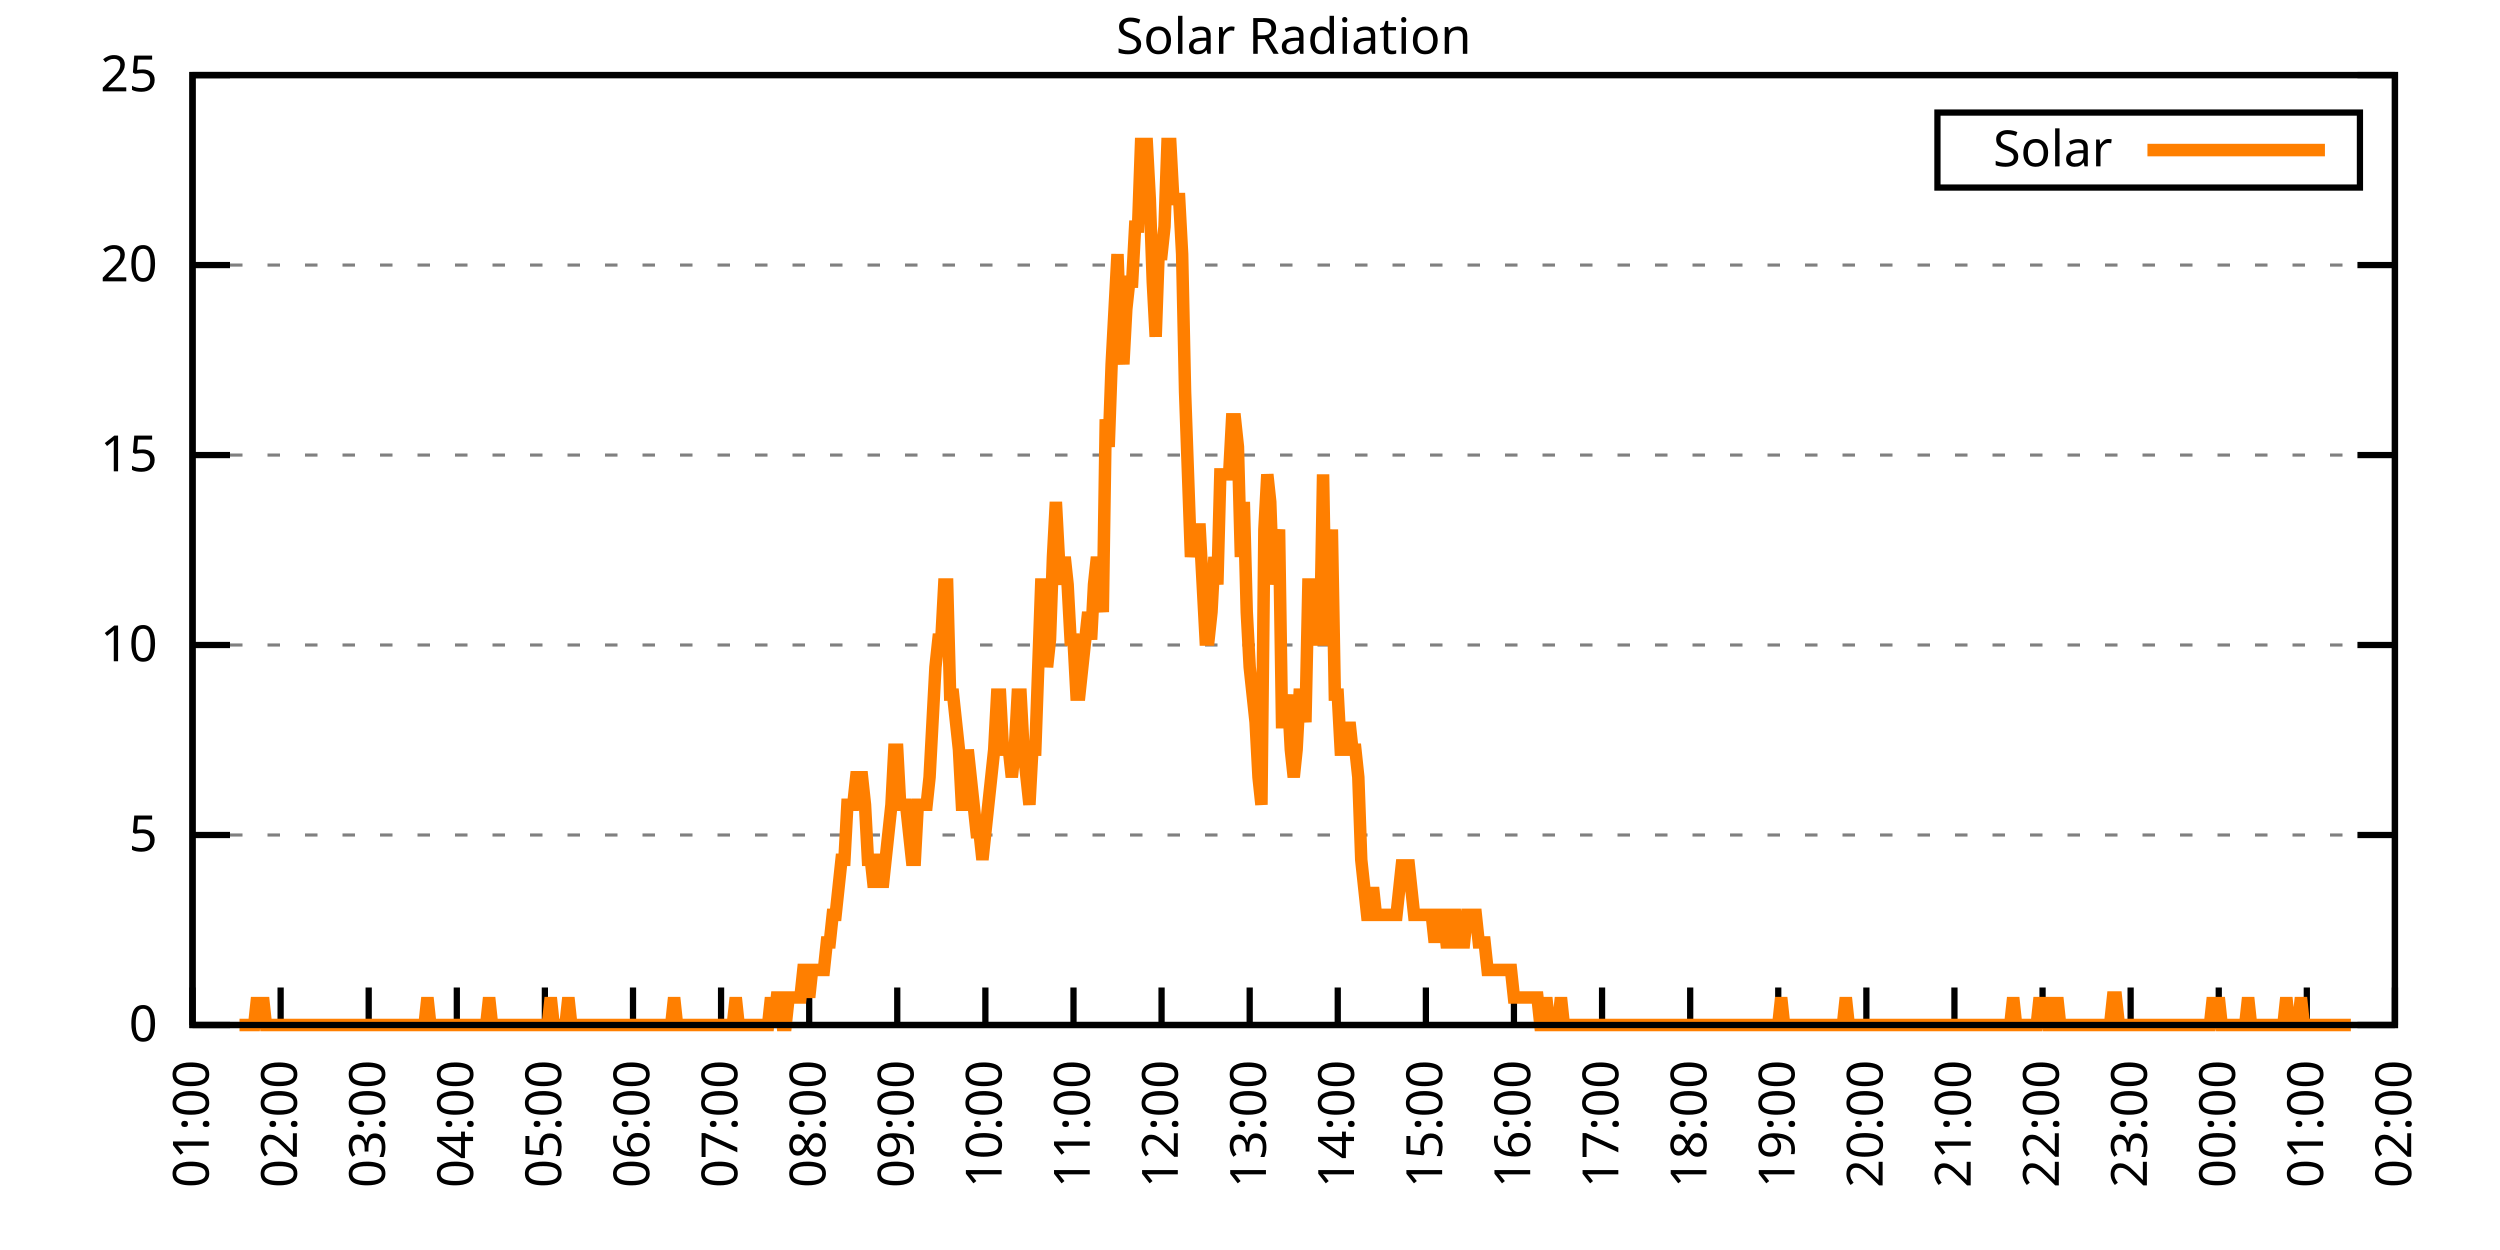
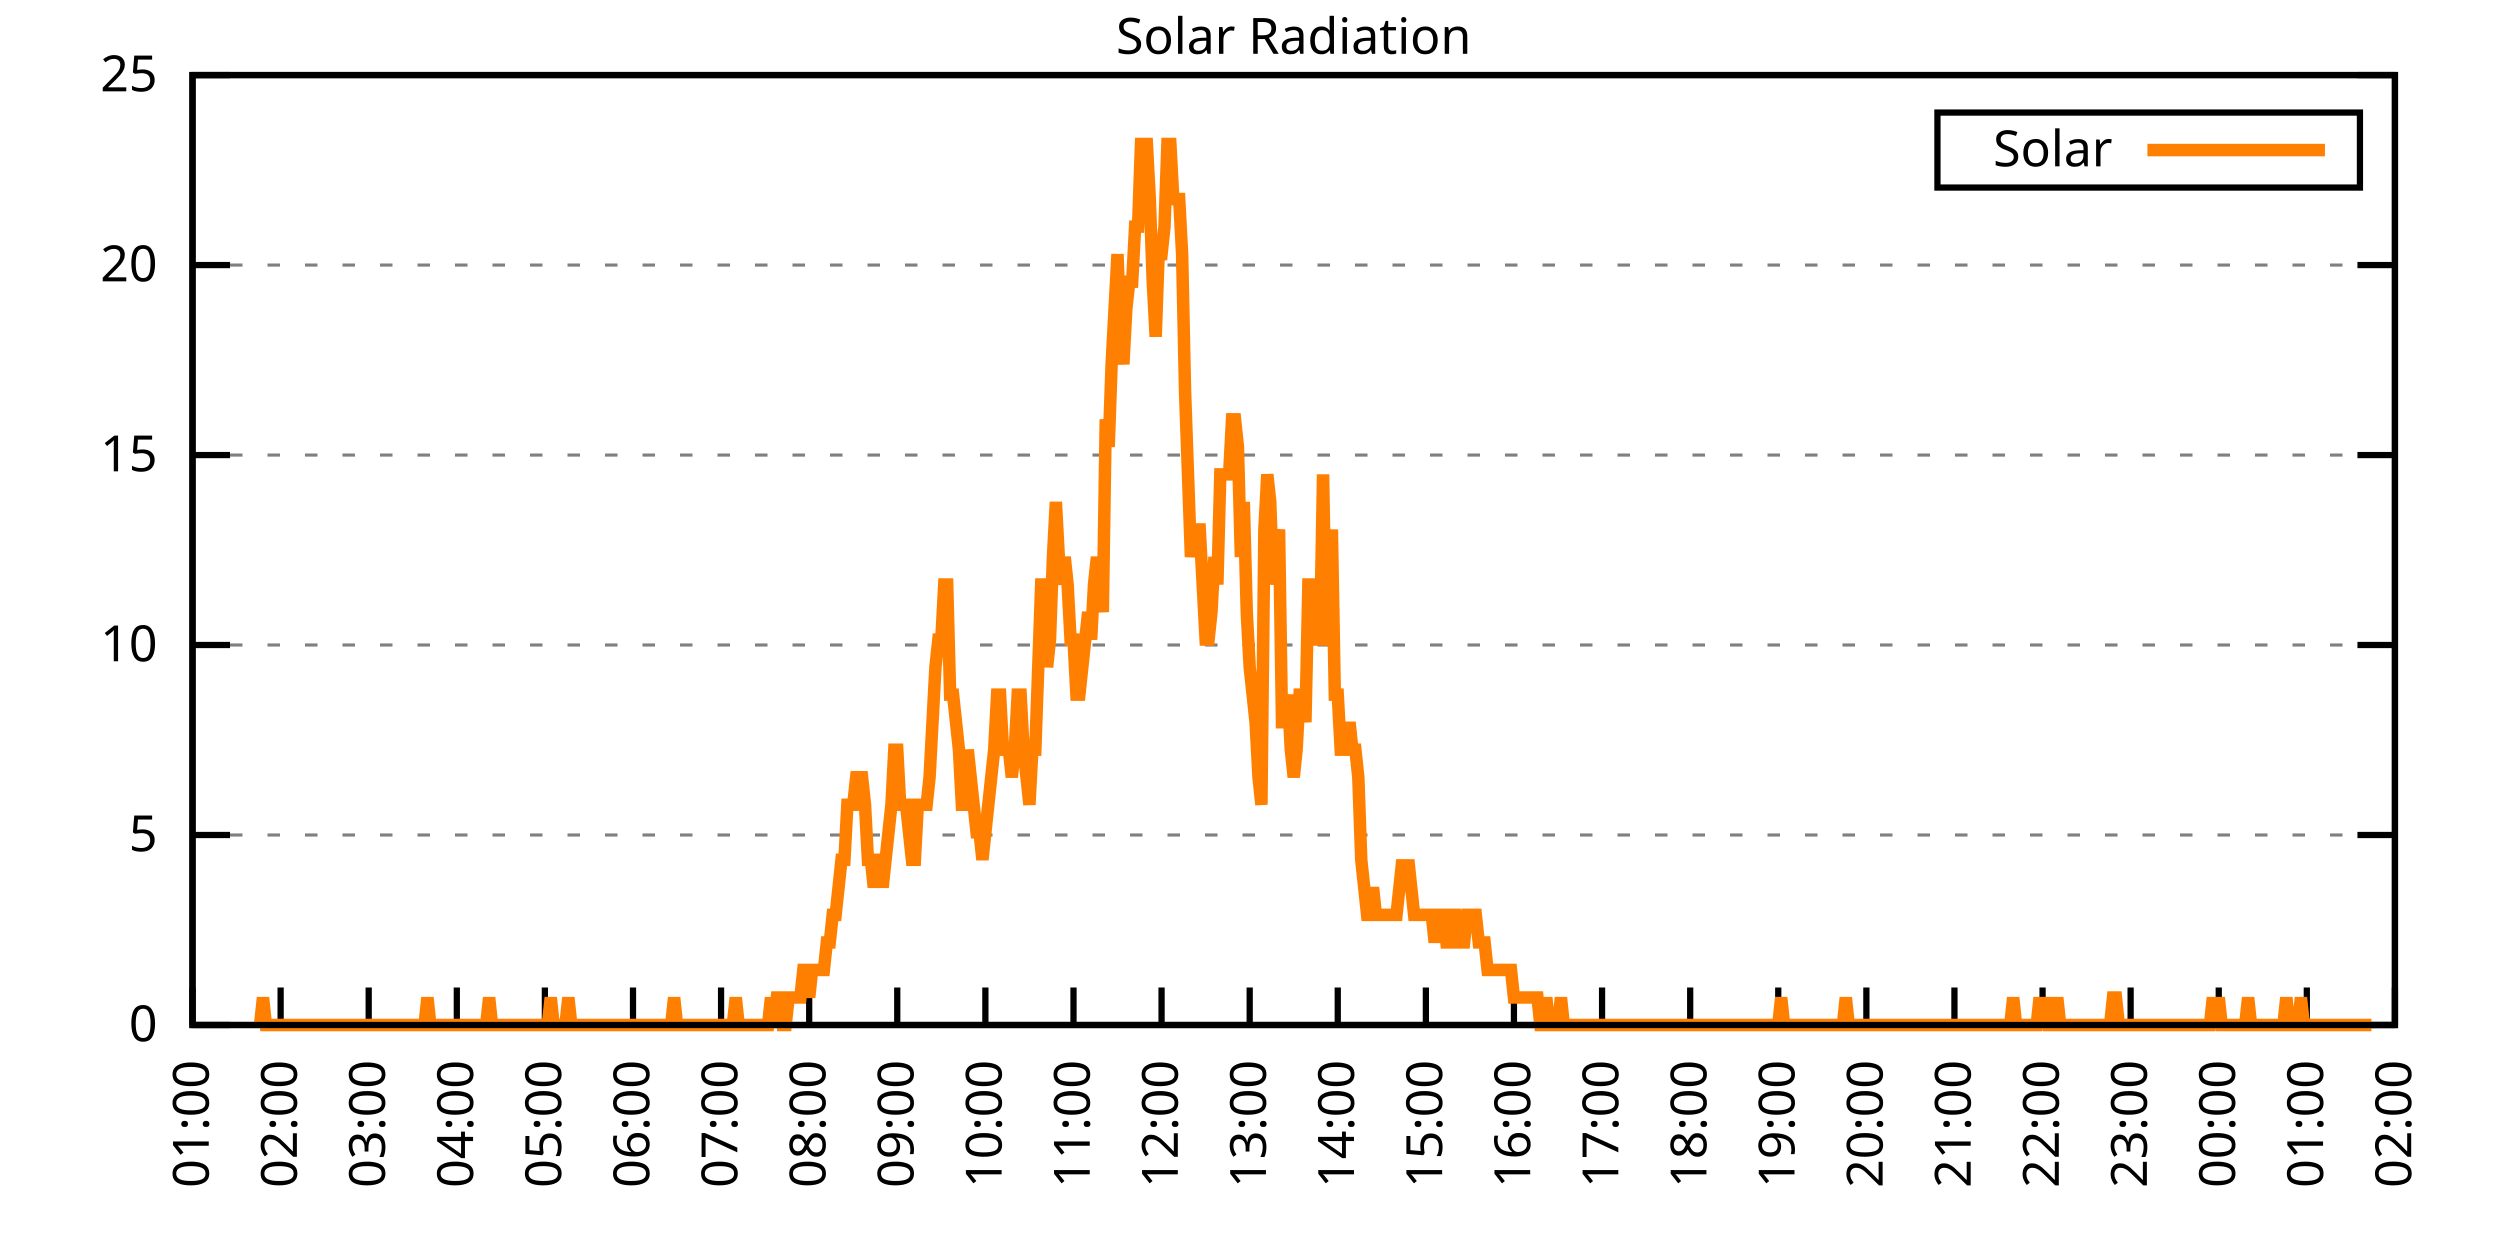
<svg xmlns="http://www.w3.org/2000/svg" xmlns:xlink="http://www.w3.org/1999/xlink" width="400" height="200" viewBox="0 0 400 200">
  <g id="gnuplot_canvas">
    <rect x="0" y="0" width="400" height="200" fill="none" />
    <defs>
      <circle id="gpDot" r="0.5" stroke-width="0.5" stroke="currentColor" />
      <path id="gpPt0" stroke-width="0.333" stroke="currentColor" d="M-1,0 h2 M0,-1 v2" />
      <path id="gpPt1" stroke-width="0.333" stroke="currentColor" d="M-1,-1 L1,1 M1,-1 L-1,1" />
      <path id="gpPt2" stroke-width="0.333" stroke="currentColor" d="M-1,0 L1,0 M0,-1 L0,1 M-1,-1 L1,1 M-1,1 L1,-1" />
      <rect id="gpPt3" stroke-width="0.333" stroke="currentColor" x="-1" y="-1" width="2" height="2" />
      <rect id="gpPt4" stroke-width="0.333" stroke="currentColor" fill="currentColor" x="-1" y="-1" width="2" height="2" />
      <circle id="gpPt5" stroke-width="0.333" stroke="currentColor" cx="0" cy="0" r="1" />
      <use xlink:href="#gpPt5" id="gpPt6" fill="currentColor" stroke="none" />
      <path id="gpPt7" stroke-width="0.333" stroke="currentColor" d="M0,-1.33 L-1.33,0.67 L1.33,0.67 z" />
      <use xlink:href="#gpPt7" id="gpPt8" fill="currentColor" stroke="none" />
      <use xlink:href="#gpPt7" id="gpPt9" stroke="currentColor" transform="rotate(180)" />
      <use xlink:href="#gpPt9" id="gpPt10" fill="currentColor" stroke="none" />
      <use xlink:href="#gpPt3" id="gpPt11" stroke="currentColor" transform="rotate(45)" />
      <use xlink:href="#gpPt11" id="gpPt12" fill="currentColor" stroke="none" />
      <path id="gpPt13" stroke-width="0.333" stroke="currentColor" d="M0,1.330 L1.265,0.411 L0.782,-1.067 L-0.782,-1.076 L-1.265,0.411 z" />
      <use xlink:href="#gpPt13" id="gpPt14" fill="currentColor" stroke="none" />
      <filter id="textbox" filterUnits="objectBoundingBox" x="0" y="0" height="1" width="1">
        <feFlood flood-color="white" flood-opacity="1" result="bgnd" />
        <feComposite in="SourceGraphic" in2="bgnd" operator="atop" />
      </filter>
      <filter id="greybox" filterUnits="objectBoundingBox" x="0" y="0" height="1" width="1">
        <feFlood flood-color="lightgrey" flood-opacity="1" result="grey" />
        <feComposite in="SourceGraphic" in2="grey" operator="atop" />
      </filter>
    </defs>
    <g fill="none" color="white" stroke="currentColor" stroke-width="1.00" stroke-linecap="butt" stroke-linejoin="miter">
</g>
    <g fill="none" color="black" stroke="currentColor" stroke-width="1.00" stroke-linecap="butt" stroke-linejoin="miter">
      <g stroke="none" shape-rendering="crispEdges">
        <polygon fill="rgb(255, 255, 255)" points="30.80,164.00 383.18,164.00 383.18,12.02 30.80,12.02 " />
      </g>
    </g>
    <g fill="none" color="black" stroke="currentColor" stroke-width="1.00" stroke-linecap="butt" stroke-linejoin="miter">
</g>
    <g fill="none" color="black" stroke="black" stroke-width="0.50" stroke-linecap="butt" stroke-linejoin="miter">
</g>
    <g fill="none" color="gray" stroke="currentColor" stroke-width="0.50" stroke-linecap="butt" stroke-linejoin="miter">
      <path stroke="gray" stroke-dasharray="2,4" class="gridline" d="M30.80,164.00 L383.19,164.00  " />
    </g>
    <g fill="none" color="gray" stroke="gray" stroke-width="1.00" stroke-linecap="butt" stroke-linejoin="miter">
</g>
    <g fill="none" color="black" stroke="currentColor" stroke-width="1.00" stroke-linecap="butt" stroke-linejoin="miter">
      <path stroke="black" d="M30.80,164.00 L36.80,164.00 M383.19,164.00 L377.19,164.00  " />
      <g transform="translate(25.20,166.60)" stroke="none" fill="black" font-family="Sans" font-size="8.00" text-anchor="end">
        <text>
          <tspan font-family="Sans"> 0</tspan>
        </text>
      </g>
    </g>
    <g fill="none" color="black" stroke="currentColor" stroke-width="1.00" stroke-linecap="butt" stroke-linejoin="miter">
</g>
    <g fill="none" color="black" stroke="black" stroke-width="0.50" stroke-linecap="butt" stroke-linejoin="miter">
</g>
    <g fill="none" color="gray" stroke="currentColor" stroke-width="0.50" stroke-linecap="butt" stroke-linejoin="miter">
      <path stroke="gray" stroke-dasharray="2,4" class="gridline" d="M30.80,133.60 L383.19,133.60  " />
    </g>
    <g fill="none" color="gray" stroke="gray" stroke-width="1.00" stroke-linecap="butt" stroke-linejoin="miter">
</g>
    <g fill="none" color="black" stroke="currentColor" stroke-width="1.00" stroke-linecap="butt" stroke-linejoin="miter">
      <path stroke="black" d="M30.80,133.60 L36.80,133.60 M383.19,133.60 L377.19,133.60  " />
      <g transform="translate(25.20,136.20)" stroke="none" fill="black" font-family="Sans" font-size="8.00" text-anchor="end">
        <text>
          <tspan font-family="Sans"> 5</tspan>
        </text>
      </g>
    </g>
    <g fill="none" color="black" stroke="currentColor" stroke-width="1.00" stroke-linecap="butt" stroke-linejoin="miter">
</g>
    <g fill="none" color="black" stroke="black" stroke-width="0.50" stroke-linecap="butt" stroke-linejoin="miter">
</g>
    <g fill="none" color="gray" stroke="currentColor" stroke-width="0.50" stroke-linecap="butt" stroke-linejoin="miter">
      <path stroke="gray" stroke-dasharray="2,4" class="gridline" d="M30.80,103.20 L383.19,103.20  " />
    </g>
    <g fill="none" color="gray" stroke="gray" stroke-width="1.00" stroke-linecap="butt" stroke-linejoin="miter">
</g>
    <g fill="none" color="black" stroke="currentColor" stroke-width="1.00" stroke-linecap="butt" stroke-linejoin="miter">
      <path stroke="black" d="M30.80,103.20 L36.80,103.20 M383.19,103.20 L377.19,103.20  " />
      <g transform="translate(25.20,105.80)" stroke="none" fill="black" font-family="Sans" font-size="8.00" text-anchor="end">
        <text>
          <tspan font-family="Sans"> 10</tspan>
        </text>
      </g>
    </g>
    <g fill="none" color="black" stroke="currentColor" stroke-width="1.00" stroke-linecap="butt" stroke-linejoin="miter">
</g>
    <g fill="none" color="black" stroke="black" stroke-width="0.50" stroke-linecap="butt" stroke-linejoin="miter">
</g>
    <g fill="none" color="gray" stroke="currentColor" stroke-width="0.50" stroke-linecap="butt" stroke-linejoin="miter">
      <path stroke="gray" stroke-dasharray="2,4" class="gridline" d="M30.80,72.81 L383.19,72.81  " />
    </g>
    <g fill="none" color="gray" stroke="gray" stroke-width="1.00" stroke-linecap="butt" stroke-linejoin="miter">
</g>
    <g fill="none" color="black" stroke="currentColor" stroke-width="1.00" stroke-linecap="butt" stroke-linejoin="miter">
      <path stroke="black" d="M30.80,72.81 L36.80,72.81 M383.19,72.81 L377.19,72.81  " />
      <g transform="translate(25.20,75.41)" stroke="none" fill="black" font-family="Sans" font-size="8.00" text-anchor="end">
        <text>
          <tspan font-family="Sans"> 15</tspan>
        </text>
      </g>
    </g>
    <g fill="none" color="black" stroke="currentColor" stroke-width="1.00" stroke-linecap="butt" stroke-linejoin="miter">
</g>
    <g fill="none" color="black" stroke="black" stroke-width="0.50" stroke-linecap="butt" stroke-linejoin="miter">
</g>
    <g fill="none" color="gray" stroke="currentColor" stroke-width="0.50" stroke-linecap="butt" stroke-linejoin="miter">
      <path stroke="gray" stroke-dasharray="2,4" class="gridline" d="M30.80,42.41 L383.19,42.41  " />
    </g>
    <g fill="none" color="gray" stroke="gray" stroke-width="1.00" stroke-linecap="butt" stroke-linejoin="miter">
</g>
    <g fill="none" color="black" stroke="currentColor" stroke-width="1.00" stroke-linecap="butt" stroke-linejoin="miter">
      <path stroke="black" d="M30.80,42.41 L36.80,42.41 M383.19,42.41 L377.19,42.41  " />
      <g transform="translate(25.20,45.01)" stroke="none" fill="black" font-family="Sans" font-size="8.00" text-anchor="end">
        <text>
          <tspan font-family="Sans"> 20</tspan>
        </text>
      </g>
    </g>
    <g fill="none" color="black" stroke="currentColor" stroke-width="1.00" stroke-linecap="butt" stroke-linejoin="miter">
</g>
    <g fill="none" color="black" stroke="black" stroke-width="0.50" stroke-linecap="butt" stroke-linejoin="miter">
</g>
    <g fill="none" color="gray" stroke="currentColor" stroke-width="0.50" stroke-linecap="butt" stroke-linejoin="miter">
      <path stroke="gray" stroke-dasharray="2,4" class="gridline" d="M30.80,12.01 L383.19,12.01  " />
    </g>
    <g fill="none" color="gray" stroke="gray" stroke-width="1.00" stroke-linecap="butt" stroke-linejoin="miter">
</g>
    <g fill="none" color="black" stroke="currentColor" stroke-width="1.00" stroke-linecap="butt" stroke-linejoin="miter">
      <path stroke="black" d="M30.80,12.01 L36.80,12.01 M383.19,12.01 L377.19,12.01  " />
      <g transform="translate(25.20,14.61)" stroke="none" fill="black" font-family="Sans" font-size="8.00" text-anchor="end">
        <text>
          <tspan font-family="Sans"> 25</tspan>
        </text>
      </g>
    </g>
    <g fill="none" color="black" stroke="currentColor" stroke-width="1.00" stroke-linecap="butt" stroke-linejoin="miter">
      <path stroke="black" d="M30.80,164.00 L30.80,158.00  " />
      <g transform="translate(33.40,169.60) rotate(270.00)" stroke="none" fill="black" font-family="Sans" font-size="8.00" text-anchor="end">
        <text>
          <tspan font-family="Sans">01:00</tspan>
        </text>
      </g>
    </g>
    <g fill="none" color="black" stroke="currentColor" stroke-width="1.00" stroke-linecap="butt" stroke-linejoin="miter">
      <path stroke="black" d="M44.90,164.00 L44.90,158.00  " />
      <g transform="translate(47.50,169.60) rotate(270.00)" stroke="none" fill="black" font-family="Sans" font-size="8.00" text-anchor="end">
        <text>
          <tspan font-family="Sans">02:00</tspan>
        </text>
      </g>
    </g>
    <g fill="none" color="black" stroke="currentColor" stroke-width="1.00" stroke-linecap="butt" stroke-linejoin="miter">
      <path stroke="black" d="M58.99,164.00 L58.99,158.00  " />
      <g transform="translate(61.59,169.60) rotate(270.00)" stroke="none" fill="black" font-family="Sans" font-size="8.00" text-anchor="end">
        <text>
          <tspan font-family="Sans">03:00</tspan>
        </text>
      </g>
    </g>
    <g fill="none" color="black" stroke="currentColor" stroke-width="1.00" stroke-linecap="butt" stroke-linejoin="miter">
      <path stroke="black" d="M73.09,164.00 L73.09,158.00  " />
      <g transform="translate(75.69,169.60) rotate(270.00)" stroke="none" fill="black" font-family="Sans" font-size="8.00" text-anchor="end">
        <text>
          <tspan font-family="Sans">04:00</tspan>
        </text>
      </g>
    </g>
    <g fill="none" color="black" stroke="currentColor" stroke-width="1.00" stroke-linecap="butt" stroke-linejoin="miter">
      <path stroke="black" d="M87.18,164.00 L87.18,158.00  " />
      <g transform="translate(89.78,169.60) rotate(270.00)" stroke="none" fill="black" font-family="Sans" font-size="8.00" text-anchor="end">
        <text>
          <tspan font-family="Sans">05:00</tspan>
        </text>
      </g>
    </g>
    <g fill="none" color="black" stroke="currentColor" stroke-width="1.00" stroke-linecap="butt" stroke-linejoin="miter">
      <path stroke="black" d="M101.28,164.00 L101.28,158.00  " />
      <g transform="translate(103.88,169.60) rotate(270.00)" stroke="none" fill="black" font-family="Sans" font-size="8.00" text-anchor="end">
        <text>
          <tspan font-family="Sans">06:00</tspan>
        </text>
      </g>
    </g>
    <g fill="none" color="black" stroke="currentColor" stroke-width="1.00" stroke-linecap="butt" stroke-linejoin="miter">
      <path stroke="black" d="M115.37,164.00 L115.37,158.00  " />
      <g transform="translate(117.97,169.60) rotate(270.00)" stroke="none" fill="black" font-family="Sans" font-size="8.00" text-anchor="end">
        <text>
          <tspan font-family="Sans">07:00</tspan>
        </text>
      </g>
    </g>
    <g fill="none" color="black" stroke="currentColor" stroke-width="1.00" stroke-linecap="butt" stroke-linejoin="miter">
      <path stroke="black" d="M129.47,164.00 L129.47,158.00  " />
      <g transform="translate(132.07,169.60) rotate(270.00)" stroke="none" fill="black" font-family="Sans" font-size="8.00" text-anchor="end">
        <text>
          <tspan font-family="Sans">08:00</tspan>
        </text>
      </g>
    </g>
    <g fill="none" color="black" stroke="currentColor" stroke-width="1.00" stroke-linecap="butt" stroke-linejoin="miter">
      <path stroke="black" d="M143.56,164.00 L143.56,158.00  " />
      <g transform="translate(146.16,169.60) rotate(270.00)" stroke="none" fill="black" font-family="Sans" font-size="8.00" text-anchor="end">
        <text>
          <tspan font-family="Sans">09:00</tspan>
        </text>
      </g>
    </g>
    <g fill="none" color="black" stroke="currentColor" stroke-width="1.00" stroke-linecap="butt" stroke-linejoin="miter">
      <path stroke="black" d="M157.66,164.00 L157.66,158.00  " />
      <g transform="translate(160.26,169.60) rotate(270.00)" stroke="none" fill="black" font-family="Sans" font-size="8.00" text-anchor="end">
        <text>
          <tspan font-family="Sans">10:00</tspan>
        </text>
      </g>
    </g>
    <g fill="none" color="black" stroke="currentColor" stroke-width="1.00" stroke-linecap="butt" stroke-linejoin="miter">
      <path stroke="black" d="M171.76,164.00 L171.76,158.00  " />
      <g transform="translate(174.36,169.60) rotate(270.00)" stroke="none" fill="black" font-family="Sans" font-size="8.00" text-anchor="end">
        <text>
          <tspan font-family="Sans">11:00</tspan>
        </text>
      </g>
    </g>
    <g fill="none" color="black" stroke="currentColor" stroke-width="1.00" stroke-linecap="butt" stroke-linejoin="miter">
      <path stroke="black" d="M185.85,164.00 L185.85,158.00  " />
      <g transform="translate(188.45,169.60) rotate(270.00)" stroke="none" fill="black" font-family="Sans" font-size="8.00" text-anchor="end">
        <text>
          <tspan font-family="Sans">12:00</tspan>
        </text>
      </g>
    </g>
    <g fill="none" color="black" stroke="currentColor" stroke-width="1.00" stroke-linecap="butt" stroke-linejoin="miter">
      <path stroke="black" d="M199.95,164.00 L199.95,158.00  " />
      <g transform="translate(202.55,169.60) rotate(270.00)" stroke="none" fill="black" font-family="Sans" font-size="8.00" text-anchor="end">
        <text>
          <tspan font-family="Sans">13:00</tspan>
        </text>
      </g>
    </g>
    <g fill="none" color="black" stroke="currentColor" stroke-width="1.00" stroke-linecap="butt" stroke-linejoin="miter">
      <path stroke="black" d="M214.04,164.00 L214.04,158.00  " />
      <g transform="translate(216.64,169.60) rotate(270.00)" stroke="none" fill="black" font-family="Sans" font-size="8.00" text-anchor="end">
        <text>
          <tspan font-family="Sans">14:00</tspan>
        </text>
      </g>
    </g>
    <g fill="none" color="black" stroke="currentColor" stroke-width="1.00" stroke-linecap="butt" stroke-linejoin="miter">
      <path stroke="black" d="M228.14,164.00 L228.14,158.00  " />
      <g transform="translate(230.74,169.60) rotate(270.00)" stroke="none" fill="black" font-family="Sans" font-size="8.00" text-anchor="end">
        <text>
          <tspan font-family="Sans">15:00</tspan>
        </text>
      </g>
    </g>
    <g fill="none" color="black" stroke="currentColor" stroke-width="1.00" stroke-linecap="butt" stroke-linejoin="miter">
      <path stroke="black" d="M242.23,164.00 L242.23,158.00  " />
      <g transform="translate(244.83,169.60) rotate(270.00)" stroke="none" fill="black" font-family="Sans" font-size="8.00" text-anchor="end">
        <text>
          <tspan font-family="Sans">16:00</tspan>
        </text>
      </g>
    </g>
    <g fill="none" color="black" stroke="currentColor" stroke-width="1.00" stroke-linecap="butt" stroke-linejoin="miter">
      <path stroke="black" d="M256.33,164.00 L256.33,158.00  " />
      <g transform="translate(258.93,169.60) rotate(270.00)" stroke="none" fill="black" font-family="Sans" font-size="8.00" text-anchor="end">
        <text>
          <tspan font-family="Sans">17:00</tspan>
        </text>
      </g>
    </g>
    <g fill="none" color="black" stroke="currentColor" stroke-width="1.00" stroke-linecap="butt" stroke-linejoin="miter">
      <path stroke="black" d="M270.43,164.00 L270.43,158.00  " />
      <g transform="translate(273.03,169.60) rotate(270.00)" stroke="none" fill="black" font-family="Sans" font-size="8.00" text-anchor="end">
        <text>
          <tspan font-family="Sans">18:00</tspan>
        </text>
      </g>
    </g>
    <g fill="none" color="black" stroke="currentColor" stroke-width="1.00" stroke-linecap="butt" stroke-linejoin="miter">
      <path stroke="black" d="M284.52,164.00 L284.52,158.00  " />
      <g transform="translate(287.12,169.60) rotate(270.00)" stroke="none" fill="black" font-family="Sans" font-size="8.00" text-anchor="end">
        <text>
          <tspan font-family="Sans">19:00</tspan>
        </text>
      </g>
    </g>
    <g fill="none" color="black" stroke="currentColor" stroke-width="1.00" stroke-linecap="butt" stroke-linejoin="miter">
      <path stroke="black" d="M298.62,164.00 L298.62,158.00  " />
      <g transform="translate(301.22,169.60) rotate(270.00)" stroke="none" fill="black" font-family="Sans" font-size="8.00" text-anchor="end">
        <text>
          <tspan font-family="Sans">20:00</tspan>
        </text>
      </g>
    </g>
    <g fill="none" color="black" stroke="currentColor" stroke-width="1.00" stroke-linecap="butt" stroke-linejoin="miter">
      <path stroke="black" d="M312.71,164.00 L312.71,158.00  " />
      <g transform="translate(315.31,169.60) rotate(270.00)" stroke="none" fill="black" font-family="Sans" font-size="8.00" text-anchor="end">
        <text>
          <tspan font-family="Sans">21:00</tspan>
        </text>
      </g>
    </g>
    <g fill="none" color="black" stroke="currentColor" stroke-width="1.00" stroke-linecap="butt" stroke-linejoin="miter">
      <path stroke="black" d="M326.81,164.00 L326.81,158.00  " />
      <g transform="translate(329.41,169.60) rotate(270.00)" stroke="none" fill="black" font-family="Sans" font-size="8.00" text-anchor="end">
        <text>
          <tspan font-family="Sans">22:00</tspan>
        </text>
      </g>
    </g>
    <g fill="none" color="black" stroke="currentColor" stroke-width="1.00" stroke-linecap="butt" stroke-linejoin="miter">
      <path stroke="black" d="M340.90,164.00 L340.90,158.00  " />
      <g transform="translate(343.50,169.60) rotate(270.00)" stroke="none" fill="black" font-family="Sans" font-size="8.00" text-anchor="end">
        <text>
          <tspan font-family="Sans">23:00</tspan>
        </text>
      </g>
    </g>
    <g fill="none" color="black" stroke="currentColor" stroke-width="1.00" stroke-linecap="butt" stroke-linejoin="miter">
      <path stroke="black" d="M355.00,164.00 L355.00,158.00  " />
      <g transform="translate(357.60,169.60) rotate(270.00)" stroke="none" fill="black" font-family="Sans" font-size="8.00" text-anchor="end">
        <text>
          <tspan font-family="Sans">00:00</tspan>
        </text>
      </g>
    </g>
    <g fill="none" color="black" stroke="currentColor" stroke-width="1.00" stroke-linecap="butt" stroke-linejoin="miter">
      <path stroke="black" d="M369.09,164.00 L369.09,158.00  " />
      <g transform="translate(371.69,169.60) rotate(270.00)" stroke="none" fill="black" font-family="Sans" font-size="8.00" text-anchor="end">
        <text>
          <tspan font-family="Sans">01:00</tspan>
        </text>
      </g>
    </g>
    <g fill="none" color="black" stroke="currentColor" stroke-width="1.00" stroke-linecap="butt" stroke-linejoin="miter">
      <path stroke="black" d="M383.19,164.00 L383.19,158.00  " />
      <g transform="translate(385.79,169.60) rotate(270.00)" stroke="none" fill="black" font-family="Sans" font-size="8.00" text-anchor="end">
        <text>
          <tspan font-family="Sans">02:00</tspan>
        </text>
      </g>
    </g>
    <g fill="none" color="black" stroke="currentColor" stroke-width="1.00" stroke-linecap="butt" stroke-linejoin="miter">
</g>
    <g fill="none" color="black" stroke="currentColor" stroke-width="1.00" stroke-linecap="butt" stroke-linejoin="miter">
      <path stroke="black" d="M30.80,12.01 L30.80,164.00 L383.19,164.00 L383.19,12.01 L30.80,12.01 Z  " />
    </g>
    <g fill="none" color="black" stroke="currentColor" stroke-width="1.00" stroke-linecap="butt" stroke-linejoin="miter">
</g>
    <g fill="none" color="black" stroke="currentColor" stroke-width="1.00" stroke-linecap="butt" stroke-linejoin="miter">
      <path stroke="black" d="M309.99,30.01 L309.99,18.01 L377.59,18.01 L377.59,30.01 L309.99,30.01 Z  " />
    </g>
    <g id="Solar_Radiation_plot_1">
      <g fill="none" color="white" stroke="black" stroke-width="2.00" stroke-linecap="butt" stroke-linejoin="miter">
</g>
      <g fill="none" color="black" stroke="currentColor" stroke-width="2.00" stroke-linecap="butt" stroke-linejoin="miter">
        <g transform="translate(337.99,26.61)" stroke="none" fill="black" font-family="Sans" font-size="8.00" text-anchor="end">
          <text>
            <tspan font-family="Sans">Solar</tspan>
          </text>
        </g>
      </g>
      <g fill="none" color="black" stroke="currentColor" stroke-width="2.00" stroke-linecap="butt" stroke-linejoin="miter">
-         <path stroke="rgb(255, 127,   0)" d="M343.59,24.01 L371.99,24.01 M38.32,164.00 L38.79,164.00 L39.26,164.00 L39.73,164.00 L40.20,164.00 L40.67,164.00   L41.14,159.60 L41.61,164.00 L42.08,159.60 L42.55,164.00 L43.02,164.00 L43.49,164.00 L43.96,164.00 L44.43,164.00   L44.90,164.00 L45.37,164.00 L45.84,164.00 L46.31,164.00 L46.78,164.00 L47.24,164.00 L47.71,164.00 L48.18,164.00   L48.65,164.00 L49.12,164.00 L49.59,164.00 L50.06,164.00 L50.53,164.00 L51.00,164.00 L51.47,164.00 L51.94,164.00   L52.41,164.00 L52.88,164.00 L53.35,164.00 L53.82,164.00 L54.29,164.00 L54.76,164.00 L55.23,164.00 L55.70,164.00   L56.17,164.00 L56.64,164.00 L57.11,164.00 L57.58,164.00 L58.05,164.00 L58.52,164.00 L58.99,164.00 L59.46,164.00   L59.93,164.00 L60.40,164.00 L60.87,164.00 L61.34,164.00 L61.81,164.00 L62.28,164.00 L62.75,164.00 L63.22,164.00   L63.69,164.00 L64.16,164.00 L64.63,164.00 L65.10,164.00 L65.57,164.00 L66.04,164.00 L66.51,164.00 L66.98,164.00   L67.45,164.00 L67.92,164.00 L68.39,159.60 L68.86,164.00 L69.33,164.00 L69.80,164.00 L70.27,164.00 L70.74,164.00   L71.21,164.00 L71.68,164.00 L72.15,164.00 L72.62,164.00 L73.09,164.00 L73.56,164.00 L74.03,164.00 L74.50,164.00   L74.97,164.00 L75.44,164.00 L75.91,164.00 L76.38,164.00 L76.85,164.00 L77.32,164.00 L77.79,164.00 L78.26,159.60   L78.73,164.00 L79.19,164.00 L79.66,164.00 L80.13,164.00 L80.60,164.00 L81.07,164.00 L81.54,164.00 L82.01,164.00   L82.48,164.00 L82.95,164.00 L83.42,164.00 L83.89,164.00 L84.36,164.00 L84.83,164.00 L85.30,164.00 L85.77,164.00   L86.24,164.00 L86.71,164.00 L87.18,164.00 L87.65,164.00 L88.12,159.60 L88.59,164.00 L89.06,164.00 L89.53,164.00   L90.00,164.00 L90.47,164.00 L90.94,159.60 L91.41,164.00 L91.88,164.00 L92.35,164.00 L92.82,164.00 L93.29,164.00   L93.76,164.00 L94.23,164.00 L94.70,164.00 L95.17,164.00 L95.64,164.00 L96.11,164.00 L96.58,164.00 L97.05,164.00   L97.52,164.00 L97.99,164.00 L98.46,164.00 L98.93,164.00 L99.40,164.00 L99.87,164.00 L100.34,164.00 L100.81,164.00   L101.28,164.00 L101.75,164.00 L102.22,164.00 L102.69,164.00 L103.16,164.00 L103.63,164.00 L104.10,164.00 L104.57,164.00   L105.04,164.00 L105.51,164.00 L105.98,164.00 L106.45,164.00 L106.92,164.00 L107.39,164.00 L107.86,159.60 L108.33,164.00   L108.80,164.00 L109.27,164.00 L109.74,164.00 L110.21,164.00 L110.68,164.00 L111.14,164.00 L111.61,164.00 L112.08,164.00   L112.55,164.00 L113.02,164.00 L113.49,164.00 L113.96,164.00 L114.43,164.00 L114.90,164.00 L115.37,164.00 L115.84,164.00   L116.31,164.00 L116.78,164.00 L117.25,164.00 L117.72,159.60 L118.19,164.00 L118.66,164.00 L119.13,164.00 L119.60,164.00   L120.07,164.00 L120.54,164.00 L121.01,164.00 L121.48,164.00 L121.95,164.00 L122.42,164.00 L122.89,164.00 L123.36,159.60   L123.83,164.00 L124.30,159.60 L124.77,159.60 L125.24,164.00 L125.71,164.00 L126.18,159.60 L126.65,159.60 L127.12,159.60   L127.59,159.60 L128.06,159.60 L128.53,155.19 L129.00,155.19 L129.47,159.60 L129.94,155.19 L130.41,155.19 L130.88,155.19   L131.35,155.19 L131.82,155.19 L132.29,150.79 L132.76,150.79 L133.23,146.38 L133.70,146.38 L134.17,141.98 L134.64,137.57   L135.11,137.57 L135.58,128.76 L136.05,128.76 L136.52,128.76 L136.99,124.36 L137.46,124.36 L137.93,124.36 L138.40,128.76   L138.87,137.57 L139.34,137.57 L139.81,141.98 L140.28,137.57 L140.75,137.57 L141.22,141.98 L141.69,137.57 L142.16,133.17   L142.63,128.76 L143.09,119.95 L143.56,119.95 L144.03,128.76 L144.50,128.76 L144.97,128.76 L145.44,133.17 L145.91,137.57   L146.38,137.57 L146.85,128.76 L147.32,128.76 L147.79,128.76 L148.26,128.76 L148.73,124.36 L149.20,115.55 L149.67,106.74   L150.14,102.33 L150.61,102.33 L151.08,93.52 L151.55,93.52 L152.02,111.14 L152.49,111.14 L152.96,115.55 L153.43,119.95   L153.90,128.76 L154.37,128.76 L154.84,119.95 L155.31,124.36 L155.78,128.76 L156.25,133.17 L156.72,133.17 L157.19,137.57   L157.66,133.17 L158.13,128.76 L158.60,124.36 L159.07,119.95 L159.54,111.14 L160.01,111.14 L160.48,119.95 L160.95,119.95   L161.42,119.95 L161.89,124.36 L162.36,119.95 L162.83,111.14 L163.30,111.14 L163.77,119.95 L164.24,124.36 L164.71,128.76   L165.18,119.95 L165.65,119.95 L166.12,106.74 L166.59,93.52 L167.06,93.52 L167.53,106.74 L168.00,102.33 L168.47,89.12   L168.94,80.31 L169.41,89.12 L169.88,93.52 L170.35,89.12 L170.82,93.52 L171.29,102.33 L171.76,102.33 L172.23,111.14   L172.70,111.14 L173.17,106.74 L173.64,102.33 L174.11,97.93 L174.58,102.33 L175.04,93.52 L175.51,89.12 L175.98,93.52   L176.45,97.93 L176.92,67.09 L177.39,71.50 L177.86,58.28 L178.33,49.47 L178.80,40.66 L179.27,53.88 L179.74,58.28   L180.21,49.47 L180.68,45.07 L181.15,45.07 L181.62,36.26 L182.09,36.26 L182.56,23.04 L183.03,23.04 L183.50,23.04   L183.97,31.85 L184.44,45.07 L184.91,53.88 L185.38,40.66 L185.85,40.66 L186.32,36.26 L186.79,23.04 L187.26,23.04   L187.73,31.85 L188.20,31.85 L188.67,31.85 L189.14,40.66 L189.61,62.69 L190.08,75.90 L190.55,89.12 L191.02,84.71   L191.49,84.71 L191.96,84.71 L192.43,93.52 L192.90,102.33 L193.37,102.33 L193.84,97.93 L194.31,89.12 L194.78,93.52   L195.25,75.90 L195.72,75.90 L196.19,75.90 L196.66,75.90 L197.13,67.09 L197.60,67.09 L198.07,71.50 L198.54,89.12   L199.01,80.31 L199.48,97.93 L199.95,106.74 L200.42,111.14 L200.89,115.55 L201.36,124.36 L201.83,128.76 L202.30,84.71   L202.77,75.90 L203.24,80.31 L203.71,93.52 L204.18,89.12 L204.65,84.71 L205.12,115.55 L205.59,115.55 L206.06,111.14   L206.53,119.95 L207.00,124.36 L207.46,119.95 L207.93,111.14 L208.40,111.14 L208.87,115.55 L209.34,93.52 L209.81,93.52   L210.28,93.52 L210.75,102.33 L211.22,102.33 L211.69,75.90 L212.16,102.33 L212.63,102.33 L213.10,84.71 L213.57,111.14   L214.04,111.14 L214.51,119.95 L214.98,119.95 L215.45,119.95 L215.92,115.55 L216.39,119.95 L216.86,119.95 L217.33,124.36   L217.80,137.57 L218.27,141.98 L218.74,146.38 L219.21,146.38 L219.68,141.98 L220.15,146.38 L220.62,146.38 L221.09,146.38   L221.56,146.38 L222.03,146.38 L222.50,146.38 L222.97,146.38 L223.44,146.38 L223.91,141.98 L224.38,137.57 L224.85,141.98   L225.32,137.57 L225.79,141.98 L226.26,146.38 L226.73,146.38 L227.20,146.38 L227.67,146.38 L228.14,146.38 L228.61,146.38   L229.08,146.38 L229.55,150.79 L230.02,146.38 L230.49,146.38 L230.96,146.38 L231.43,150.79 L231.90,150.79 L232.37,146.38   L232.84,146.38 L233.31,150.79 L233.78,150.79 L234.25,150.79 L234.72,146.38 L235.19,146.38 L235.66,146.38 L236.13,146.38   L236.60,150.79 L237.07,150.79 L237.54,150.79 L238.01,155.19 L238.48,155.19 L238.95,155.19 L239.41,155.19 L239.88,155.19   L240.35,155.19 L240.82,155.19 L241.29,155.19 L241.76,155.19 L242.23,159.60 L242.70,159.60 L243.17,159.60 L243.64,159.60   L244.11,159.60 L244.58,159.60 L245.05,159.60 L245.52,159.60 L245.99,159.60 L246.46,164.00 L246.93,164.00 L247.40,159.60   L247.87,164.00 L248.34,164.00 L248.81,164.00 L249.28,164.00 L249.75,159.60 L250.22,164.00 L250.69,164.00 L251.16,164.00   L251.63,164.00 L252.10,164.00 L252.57,164.00 L253.04,164.00 L253.51,164.00 L253.98,164.00 L254.45,164.00 L254.92,164.00   L255.39,164.00 L255.86,164.00 L256.33,164.00 L256.80,164.00 L257.27,164.00 L257.74,164.00 L258.21,164.00 L258.68,164.00   L259.15,164.00 L259.62,164.00 L260.09,164.00 L260.56,164.00 L261.03,164.00 L261.50,164.00 L261.97,164.00 L262.44,164.00   L262.91,164.00 L263.38,164.00 L263.85,164.00 L264.32,164.00 L264.79,164.00 L265.26,164.00 L265.73,164.00 L266.20,164.00   L266.67,164.00 L267.14,164.00 L267.61,164.00 L268.08,164.00 L268.55,164.00 L269.02,164.00 L269.49,164.00 L269.96,164.00   L270.43,164.00 L270.90,164.00 L271.36,164.00 L271.83,164.00 L272.30,164.00 L272.77,164.00 L273.24,164.00 L273.71,164.00   L274.18,164.00 L274.65,164.00 L275.12,164.00 L275.59,164.00 L276.06,164.00 L276.53,164.00 L277.00,164.00 L277.47,164.00   L277.94,164.00 L278.41,164.00 L278.88,164.00 L279.35,164.00 L279.82,164.00 L280.29,164.00 L280.76,164.00 L281.23,164.00   L281.70,164.00 L282.17,164.00 L282.64,164.00 L283.11,164.00 L283.58,164.00 L284.05,164.00 L284.52,164.00 L284.99,159.60   L285.46,164.00 L285.93,164.00 L286.40,164.00 L286.87,164.00 L287.34,164.00 L287.81,164.00 L288.28,164.00 L288.75,164.00   L289.22,164.00 L289.69,164.00 L290.16,164.00 L290.63,164.00 L291.10,164.00 L291.57,164.00 L292.04,164.00 L292.51,164.00   L292.98,164.00 L293.45,164.00 L293.92,164.00 L294.39,164.00 L294.86,164.00 L295.33,159.60 L295.80,164.00 L296.27,164.00   L296.74,164.00 L297.21,164.00 L297.68,164.00 L298.15,164.00 L298.62,164.00 L299.09,164.00 L299.56,164.00 L300.03,164.00   L300.50,164.00 L300.97,164.00 L301.44,164.00 L301.91,164.00 L302.38,164.00 L302.85,164.00 L303.31,164.00 L303.78,164.00   L304.25,164.00 L304.72,164.00 L305.19,164.00 L305.66,164.00 L306.13,164.00 L306.60,164.00 L307.07,164.00 L307.54,164.00   L308.01,164.00 L308.48,164.00 L308.95,164.00 L309.42,164.00 L309.89,164.00 L310.36,164.00 L310.83,164.00 L311.30,164.00   L311.77,164.00 L312.24,164.00 L312.71,164.00 L313.18,164.00 L313.65,164.00 L314.12,164.00 L314.59,164.00 L315.06,164.00   L315.53,164.00 L316.00,164.00 L316.47,164.00 L316.94,164.00 L317.41,164.00 L317.88,164.00 L318.35,164.00 L318.82,164.00   L319.29,164.00 L319.76,164.00 L320.23,164.00 L320.70,164.00 L321.17,164.00 L321.64,164.00 L322.11,159.60 L322.58,164.00   L323.05,164.00 L323.52,164.00 L323.99,164.00 L324.46,164.00 L324.93,164.00 L325.40,164.00 L325.87,164.00 L326.34,159.60   L326.81,164.00 L327.28,159.60 L327.75,164.00 L328.22,164.00 L328.69,164.00 L329.16,159.60 L329.63,164.00 L330.10,164.00   L330.57,164.00 L331.04,164.00 L331.51,164.00 L331.98,164.00 L332.45,164.00 L332.92,164.00 L333.39,164.00 L333.86,164.00   L334.33,164.00 L334.80,164.00 L335.26,164.00 L335.73,164.00 L336.20,164.00 L336.67,164.00 L337.14,164.00 L337.61,164.00   L338.08,159.60 L338.55,159.60 L339.02,164.00 L339.49,164.00 L339.96,164.00 L340.43,164.00 L340.90,164.00 L341.37,164.00   L341.84,164.00 L342.31,164.00 L342.78,164.00 L343.25,164.00 L343.72,164.00 L344.19,164.00 L344.66,164.00 L345.13,164.00   L345.60,164.00 L346.07,164.00 L346.54,164.00 L347.01,164.00 L347.48,164.00 L347.95,164.00 L348.42,164.00 L348.89,164.00   L349.36,164.00 L349.83,164.00 L350.30,164.00 L350.77,164.00 L351.24,164.00 L351.71,164.00 L352.18,164.00 L352.65,164.00   L353.12,164.00 L353.59,164.00 L354.06,159.60 L354.53,164.00 L355.00,159.60 L355.47,164.00 L355.94,164.00 L356.41,164.00   L356.88,164.00 L357.35,164.00 L357.82,164.00 L358.29,164.00 L358.76,164.00 L359.23,164.00 L359.70,159.60 L360.17,164.00   L360.64,164.00 L361.11,164.00 L361.58,164.00 L362.05,164.00 L362.52,164.00 L362.99,164.00 L363.46,164.00 L363.93,164.00   L364.40,164.00 L364.87,164.00 L365.34,164.00 L365.81,159.60 L366.28,164.00 L366.75,164.00 L367.21,164.00 L367.68,164.00   L368.15,159.60 L368.62,164.00 L369.09,164.00 L369.56,164.00 L370.03,164.00 L370.50,164.00 L370.97,164.00 L371.44,164.00   L371.91,164.00 L372.38,164.00 L372.85,164.00 L373.32,164.00 L373.79,164.00 L374.26,164.00 L374.73,164.00 L375.20,164.00   L375.67,164.00 L376.14,164.00  " />
+         <path stroke="rgb(255, 127,   0)" d="M343.59,24.01 L371.99,24.01 M41.61,164.00 L42.08,159.60 L42.55,164.00 L43.02,164.00 L43.49,164.00 L43.96,164.00   L44.43,164.00 L44.90,164.00 L45.37,164.00 L45.84,164.00 L46.31,164.00 L46.78,164.00 L47.24,164.00 L47.71,164.00   L48.18,164.00 L48.65,164.00 L49.12,164.00 L49.59,164.00 L50.06,164.00 L50.53,164.00 L51.00,164.00 L51.47,164.00   L51.94,164.00 L52.41,164.00 L52.88,164.00 L53.35,164.00 L53.82,164.00 L54.29,164.00 L54.76,164.00 L55.23,164.00   L55.70,164.00 L56.17,164.00 L56.64,164.00 L57.11,164.00 L57.58,164.00 L58.05,164.00 L58.52,164.00 L58.99,164.00   L59.46,164.00 L59.93,164.00 L60.40,164.00 L60.87,164.00 L61.34,164.00 L61.81,164.00 L62.28,164.00 L62.75,164.00   L63.22,164.00 L63.69,164.00 L64.16,164.00 L64.63,164.00 L65.10,164.00 L65.57,164.00 L66.04,164.00 L66.51,164.00   L66.98,164.00 L67.45,164.00 L67.92,164.00 L68.39,159.60 L68.86,164.00 L69.33,164.00 L69.80,164.00 L70.27,164.00   L70.74,164.00 L71.21,164.00 L71.68,164.00 L72.15,164.00 L72.62,164.00 L73.09,164.00 L73.56,164.00 L74.03,164.00   L74.50,164.00 L74.97,164.00 L75.44,164.00 L75.91,164.00 L76.38,164.00 L76.85,164.00 L77.32,164.00 L77.79,164.00   L78.26,159.60 L78.73,164.00 L79.19,164.00 L79.66,164.00 L80.13,164.00 L80.60,164.00 L81.07,164.00 L81.54,164.00   L82.01,164.00 L82.48,164.00 L82.95,164.00 L83.42,164.00 L83.89,164.00 L84.36,164.00 L84.83,164.00 L85.30,164.00   L85.77,164.00 L86.24,164.00 L86.71,164.00 L87.18,164.00 L87.65,164.00 L88.12,159.60 L88.59,164.00 L89.06,164.00   L89.53,164.00 L90.00,164.00 L90.47,164.00 L90.94,159.60 L91.41,164.00 L91.88,164.00 L92.35,164.00 L92.82,164.00   L93.29,164.00 L93.76,164.00 L94.23,164.00 L94.70,164.00 L95.17,164.00 L95.64,164.00 L96.11,164.00 L96.58,164.00   L97.05,164.00 L97.52,164.00 L97.99,164.00 L98.46,164.00 L98.93,164.00 L99.40,164.00 L99.87,164.00 L100.34,164.00   L100.81,164.00 L101.28,164.00 L101.75,164.00 L102.22,164.00 L102.69,164.00 L103.16,164.00 L103.63,164.00 L104.10,164.00   L104.57,164.00 L105.04,164.00 L105.51,164.00 L105.98,164.00 L106.45,164.00 L106.92,164.00 L107.39,164.00 L107.86,159.60   L108.33,164.00 L108.80,164.00 L109.27,164.00 L109.74,164.00 L110.21,164.00 L110.68,164.00 L111.14,164.00 L111.61,164.00   L112.08,164.00 L112.55,164.00 L113.02,164.00 L113.49,164.00 L113.96,164.00 L114.43,164.00 L114.90,164.00 L115.37,164.00   L115.84,164.00 L116.31,164.00 L116.78,164.00 L117.25,164.00 L117.72,159.60 L118.19,164.00 L118.66,164.00 L119.13,164.00   L119.60,164.00 L120.07,164.00 L120.54,164.00 L121.01,164.00 L121.48,164.00 L121.95,164.00 L122.42,164.00 L122.89,164.00   L123.36,159.60 L123.83,164.00 L124.30,159.60 L124.77,159.60 L125.24,164.00 L125.71,164.00 L126.18,159.60 L126.65,159.60   L127.12,159.60 L127.59,159.60 L128.06,159.60 L128.53,155.19 L129.00,155.19 L129.47,159.60 L129.94,155.19 L130.41,155.19   L130.88,155.19 L131.35,155.19 L131.82,155.19 L132.29,150.79 L132.76,150.79 L133.23,146.38 L133.70,146.38 L134.17,141.98   L134.64,137.57 L135.11,137.57 L135.58,128.76 L136.05,128.76 L136.52,128.76 L136.99,124.36 L137.46,124.36 L137.93,124.36   L138.40,128.76 L138.87,137.57 L139.34,137.57 L139.81,141.98 L140.28,137.57 L140.75,137.57 L141.22,141.98 L141.69,137.57   L142.16,133.17 L142.63,128.76 L143.09,119.95 L143.56,119.95 L144.03,128.76 L144.50,128.76 L144.97,128.76 L145.44,133.17   L145.91,137.57 L146.38,137.57 L146.85,128.76 L147.32,128.76 L147.79,128.76 L148.26,128.76 L148.73,124.36 L149.20,115.55   L149.67,106.74 L150.14,102.33 L150.61,102.33 L151.08,93.52 L151.55,93.52 L152.02,111.14 L152.49,111.14 L152.96,115.55   L153.43,119.95 L153.90,128.76 L154.37,128.76 L154.84,119.95 L155.31,124.36 L155.78,128.76 L156.25,133.17 L156.72,133.17   L157.19,137.57 L157.66,133.17 L158.13,128.76 L158.60,124.36 L159.07,119.95 L159.54,111.14 L160.01,111.14 L160.48,119.95   L160.95,119.95 L161.42,119.95 L161.89,124.36 L162.36,119.95 L162.83,111.14 L163.30,111.14 L163.77,119.95 L164.24,124.36   L164.71,128.76 L165.18,119.95 L165.65,119.95 L166.12,106.74 L166.59,93.52 L167.06,93.52 L167.53,106.74 L168.00,102.33   L168.47,89.12 L168.94,80.31 L169.41,89.12 L169.88,93.52 L170.35,89.12 L170.82,93.52 L171.29,102.33 L171.76,102.33   L172.23,111.14 L172.70,111.14 L173.17,106.74 L173.64,102.33 L174.11,97.93 L174.58,102.33 L175.04,93.52 L175.51,89.12   L175.98,93.52 L176.45,97.93 L176.92,67.09 L177.39,71.50 L177.86,58.28 L178.33,49.47 L178.80,40.66 L179.27,53.88   L179.74,58.28 L180.21,49.47 L180.68,45.07 L181.15,45.07 L181.62,36.26 L182.09,36.26 L182.56,23.04 L183.03,23.04   L183.50,23.04 L183.97,31.85 L184.44,45.07 L184.91,53.88 L185.38,40.66 L185.85,40.66 L186.32,36.26 L186.79,23.04   L187.26,23.04 L187.73,31.85 L188.20,31.85 L188.67,31.85 L189.14,40.66 L189.61,62.69 L190.08,75.90 L190.55,89.12   L191.02,84.71 L191.49,84.71 L191.96,84.71 L192.43,93.52 L192.90,102.33 L193.37,102.33 L193.84,97.93 L194.31,89.12   L194.78,93.52 L195.25,75.90 L195.72,75.90 L196.19,75.90 L196.66,75.90 L197.13,67.09 L197.60,67.09 L198.07,71.50   L198.54,89.12 L199.01,80.31 L199.48,97.93 L199.95,106.74 L200.42,111.14 L200.89,115.55 L201.36,124.36 L201.83,128.76   L202.30,84.71 L202.77,75.90 L203.24,80.31 L203.71,93.52 L204.18,89.12 L204.65,84.71 L205.12,115.55 L205.59,115.55   L206.06,111.14 L206.53,119.95 L207.00,124.36 L207.46,119.95 L207.93,111.14 L208.40,111.14 L208.87,115.55 L209.34,93.52   L209.81,93.52 L210.28,93.52 L210.75,102.33 L211.22,102.33 L211.69,75.90 L212.16,102.33 L212.63,102.33 L213.10,84.71   L213.57,111.14 L214.04,111.14 L214.51,119.95 L214.98,119.95 L215.45,119.95 L215.92,115.55 L216.39,119.95 L216.86,119.95   L217.33,124.36 L217.80,137.57 L218.27,141.98 L218.74,146.38 L219.21,146.38 L219.68,141.98 L220.15,146.38 L220.62,146.38   L221.09,146.38 L221.56,146.38 L222.03,146.38 L222.50,146.38 L222.97,146.38 L223.44,146.38 L223.91,141.98 L224.38,137.57   L224.85,141.98 L225.32,137.57 L225.79,141.98 L226.26,146.38 L226.73,146.38 L227.20,146.38 L227.67,146.38 L228.14,146.38   L228.61,146.38 L229.08,146.38 L229.55,150.79 L230.02,146.38 L230.49,146.38 L230.96,146.38 L231.43,150.79 L231.90,150.79   L232.37,146.38 L232.84,146.38 L233.31,150.79 L233.78,150.79 L234.25,150.79 L234.72,146.38 L235.19,146.38 L235.66,146.38   L236.13,146.38 L236.60,150.79 L237.07,150.79 L237.54,150.79 L238.01,155.19 L238.48,155.19 L238.95,155.19 L239.41,155.19   L239.88,155.19 L240.35,155.19 L240.82,155.19 L241.29,155.19 L241.76,155.19 L242.23,159.60 L242.70,159.60 L243.17,159.60   L243.64,159.60 L244.11,159.60 L244.58,159.60 L245.05,159.60 L245.52,159.60 L245.99,159.60 L246.46,164.00 L246.93,164.00   L247.40,159.60 L247.87,164.00 L248.34,164.00 L248.81,164.00 L249.28,164.00 L249.75,159.60 L250.22,164.00 L250.69,164.00   L251.16,164.00 L251.63,164.00 L252.10,164.00 L252.57,164.00 L253.04,164.00 L253.51,164.00 L253.98,164.00 L254.45,164.00   L254.92,164.00 L255.39,164.00 L255.86,164.00 L256.33,164.00 L256.80,164.00 L257.27,164.00 L257.74,164.00 L258.21,164.00   L258.68,164.00 L259.15,164.00 L259.62,164.00 L260.09,164.00 L260.56,164.00 L261.03,164.00 L261.50,164.00 L261.97,164.00   L262.44,164.00 L262.91,164.00 L263.38,164.00 L263.85,164.00 L264.32,164.00 L264.79,164.00 L265.26,164.00 L265.73,164.00   L266.20,164.00 L266.67,164.00 L267.14,164.00 L267.61,164.00 L268.08,164.00 L268.55,164.00 L269.02,164.00 L269.49,164.00   L269.96,164.00 L270.43,164.00 L270.90,164.00 L271.36,164.00 L271.83,164.00 L272.30,164.00 L272.77,164.00 L273.24,164.00   L273.71,164.00 L274.18,164.00 L274.65,164.00 L275.12,164.00 L275.59,164.00 L276.06,164.00 L276.53,164.00 L277.00,164.00   L277.47,164.00 L277.94,164.00 L278.41,164.00 L278.88,164.00 L279.35,164.00 L279.82,164.00 L280.29,164.00 L280.76,164.00   L281.23,164.00 L281.70,164.00 L282.17,164.00 L282.64,164.00 L283.11,164.00 L283.58,164.00 L284.05,164.00 L284.52,164.00   L284.99,159.60 L285.46,164.00 L285.93,164.00 L286.40,164.00 L286.87,164.00 L287.34,164.00 L287.81,164.00 L288.28,164.00   L288.75,164.00 L289.22,164.00 L289.69,164.00 L290.16,164.00 L290.63,164.00 L291.10,164.00 L291.57,164.00 L292.04,164.00   L292.51,164.00 L292.98,164.00 L293.45,164.00 L293.92,164.00 L294.39,164.00 L294.86,164.00 L295.33,159.60 L295.80,164.00   L296.27,164.00 L296.74,164.00 L297.21,164.00 L297.68,164.00 L298.15,164.00 L298.62,164.00 L299.09,164.00 L299.56,164.00   L300.03,164.00 L300.50,164.00 L300.97,164.00 L301.44,164.00 L301.91,164.00 L302.38,164.00 L302.85,164.00 L303.31,164.00   L303.78,164.00 L304.25,164.00 L304.72,164.00 L305.19,164.00 L305.66,164.00 L306.13,164.00 L306.60,164.00 L307.07,164.00   L307.54,164.00 L308.01,164.00 L308.48,164.00 L308.95,164.00 L309.42,164.00 L309.89,164.00 L310.36,164.00 L310.83,164.00   L311.30,164.00 L311.77,164.00 L312.24,164.00 L312.71,164.00 L313.18,164.00 L313.65,164.00 L314.12,164.00 L314.59,164.00   L315.06,164.00 L315.53,164.00 L316.00,164.00 L316.47,164.00 L316.94,164.00 L317.41,164.00 L317.88,164.00 L318.35,164.00   L318.82,164.00 L319.29,164.00 L319.76,164.00 L320.23,164.00 L320.70,164.00 L321.17,164.00 L321.64,164.00 L322.11,159.60   L322.58,164.00 L323.05,164.00 L323.52,164.00 L323.99,164.00 L324.46,164.00 L324.93,164.00 L325.40,164.00 L325.87,164.00   L326.34,159.60 L326.81,164.00 L327.28,159.60 L327.75,164.00 L328.22,164.00 L328.69,164.00 L329.16,159.60 L329.63,164.00   L330.10,164.00 L330.57,164.00 L331.04,164.00 L331.51,164.00 L331.98,164.00 L332.45,164.00 L332.92,164.00 L333.39,164.00   L333.86,164.00 L334.33,164.00 L334.80,164.00 L335.26,164.00 L335.73,164.00 L336.20,164.00 L336.67,164.00 L337.14,164.00   L337.61,164.00 L338.08,159.60 L338.55,159.60 L339.02,164.00 L339.49,164.00 L339.96,164.00 L340.43,164.00 L340.90,164.00   L341.37,164.00 L341.84,164.00 L342.31,164.00 L342.78,164.00 L343.25,164.00 L343.72,164.00 L344.19,164.00 L344.66,164.00   L345.13,164.00 L345.60,164.00 L346.07,164.00 L346.54,164.00 L347.01,164.00 L347.48,164.00 L347.95,164.00 L348.42,164.00   L348.89,164.00 L349.36,164.00 L349.83,164.00 L350.30,164.00 L350.77,164.00 L351.24,164.00 L351.71,164.00 L352.18,164.00   L352.65,164.00 L353.12,164.00 L353.59,164.00 L354.06,159.60 L354.53,164.00 L355.00,159.60 L355.47,164.00 L355.94,164.00   L356.41,164.00 L356.88,164.00 L357.35,164.00 L357.82,164.00 L358.29,164.00 L358.76,164.00 L359.23,164.00 L359.70,159.60   L360.17,164.00 L360.64,164.00 L361.11,164.00 L361.58,164.00 L362.05,164.00 L362.52,164.00 L362.99,164.00 L363.46,164.00   L363.93,164.00 L364.40,164.00 L364.87,164.00 L365.34,164.00 L365.81,159.60 L366.28,164.00 L366.75,164.00 L367.21,164.00   L367.68,164.00 L368.15,159.60 L368.62,164.00 L369.09,164.00 L369.56,164.00 L370.03,164.00 L370.50,164.00 L370.97,164.00   L371.44,164.00 L371.91,164.00 L372.38,164.00 L372.85,164.00 L373.32,164.00 L373.79,164.00 L374.26,164.00 L374.73,164.00   L375.20,164.00 L375.67,164.00 L376.14,164.00 L376.61,164.00 L377.08,164.00 L377.55,164.00 L378.02,164.00 L378.49,164.00   L378.96,164.00 L379.43,164.00  " />
      </g>
    </g>
    <g fill="none" color="black" stroke="currentColor" stroke-width="2.00" stroke-linecap="butt" stroke-linejoin="miter">
</g>
    <g fill="none" color="black" stroke="black" stroke-width="1.00" stroke-linecap="butt" stroke-linejoin="miter">
</g>
    <g fill="none" color="black" stroke="currentColor" stroke-width="1.00" stroke-linecap="butt" stroke-linejoin="miter">
      <path stroke="black" d="M30.80,12.01 L30.80,164.00 L383.19,164.00 L383.19,12.01 L30.80,12.01 Z  " />
      <g transform="translate(6.80,88.01) rotate(270.00)" stroke="none" fill="black" font-family="Sans" font-size="8.00" text-anchor="middle">
        <text />
      </g>
    </g>
    <g fill="none" color="black" stroke="currentColor" stroke-width="1.00" stroke-linecap="butt" stroke-linejoin="miter">
</g>
    <g fill="none" color="black" stroke="currentColor" stroke-width="1.00" stroke-linecap="butt" stroke-linejoin="miter">
      <g transform="translate(206.99,8.61)" stroke="none" fill="black" font-family="Sans" font-size="8.00" text-anchor="middle">
        <text>
          <tspan font-family="Sans">Solar Radiation</tspan>
        </text>
      </g>
    </g>
    <g fill="none" color="black" stroke="currentColor" stroke-width="1.00" stroke-linecap="butt" stroke-linejoin="miter">
</g>
  </g>
</svg>
